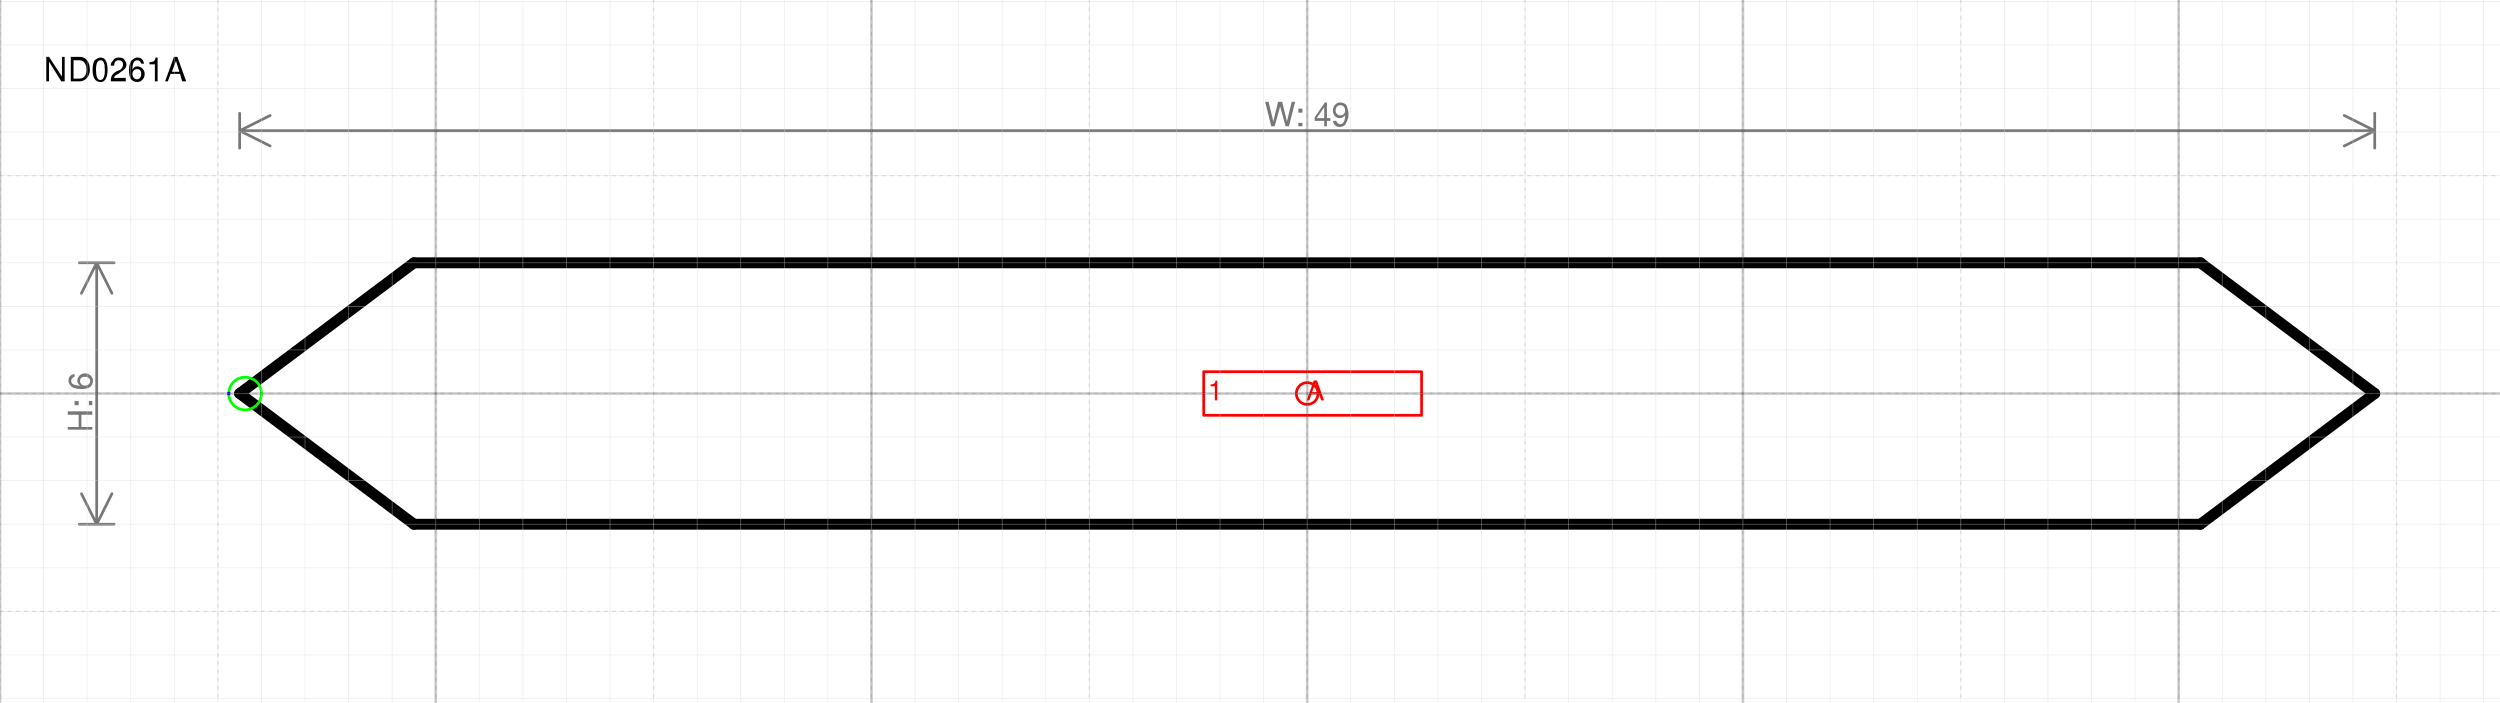
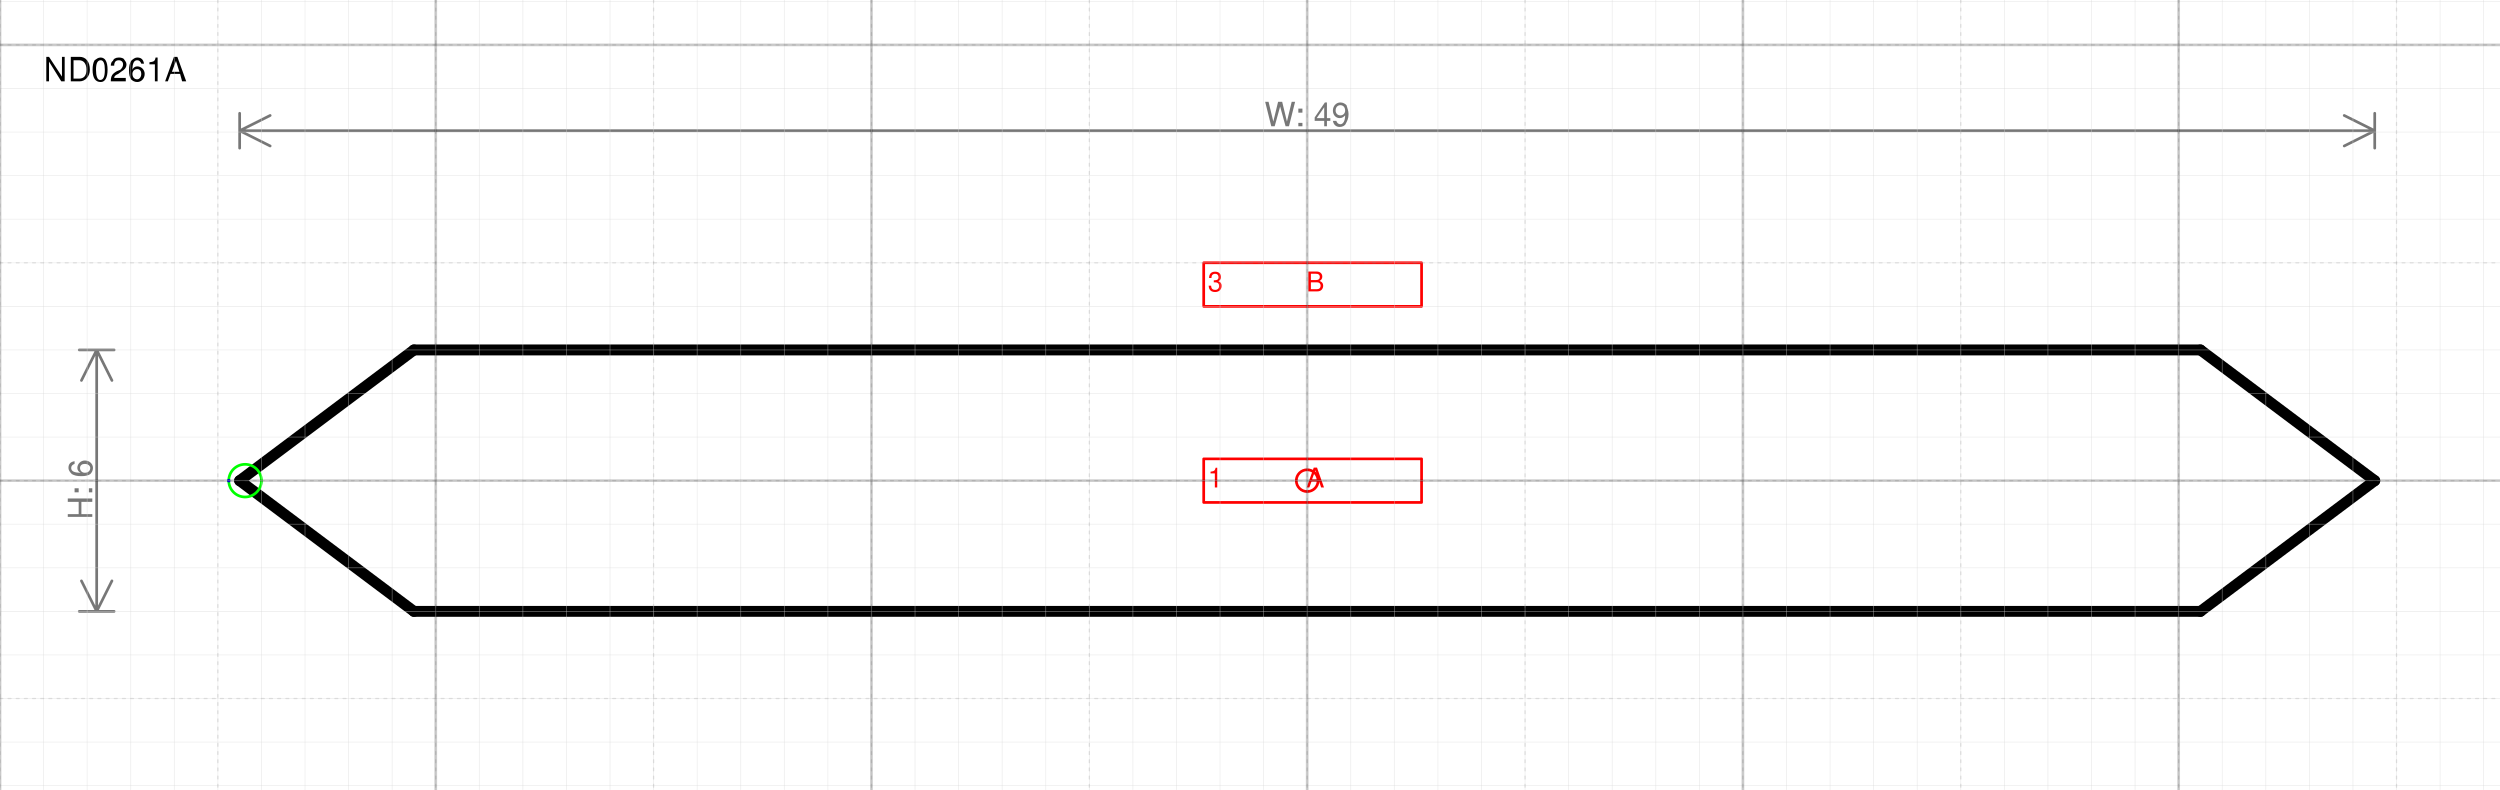
- <svg xmlns="http://www.w3.org/2000/svg" version="1.1" width="242.868mm" height="68.257mm" viewBox="-30 -9.031 57.375 16.125">
+ <svg xmlns="http://www.w3.org/2000/svg" version="1.1" width="242.868mm" height="76.723mm" viewBox="-30 -11.031 57.375 18.125">
  <defs vector-effect="non-scaling-stroke" />
  <g>
    <g id="cell-5-7lLyA8tORF4imTmLos-3" layer="Symbol">
      <path d="M20.5-3L24.5 0" fill="none" stroke="rgb(0, 0, 0)" stroke-miterlimit="10" pointer-events="none" stroke-width="0.25" stroke-linecap="round" stroke-linejoin="round" />
    </g>
    <g id="cell-5-7lLyA8tORF4imTmLos-2" layer="Symbol">
      <path d="M24.5 0L20.5 3" fill="none" stroke="rgb(0, 0, 0)" stroke-miterlimit="10" pointer-events="none" stroke-width="0.25" stroke-linecap="round" stroke-linejoin="round" />
    </g>
    <g id="cell-5-7lLyA8tORF4imTmLos-7" layer="Symbol">
      <path d="M-20.5 3L-24.5 0" fill="none" stroke="rgb(0, 0, 0)" stroke-miterlimit="10" pointer-events="none" stroke-width="0.25" stroke-linecap="round" stroke-linejoin="round" />
    </g>
    <g id="cell-5-7lLyA8tORF4imTmLos-6" layer="Symbol">
      <path d="M-24.5 0L-20.5-3" fill="none" stroke="rgb(0, 0, 0)" stroke-miterlimit="10" pointer-events="none" stroke-width="0.25" stroke-linecap="round" stroke-linejoin="round" />
    </g>
    <g id="cell-5-7lLyA8tORF4imTmLos-1" layer="Symbol">
      <path d="M-20.5 3L20.5 3" fill="none" stroke="rgb(0, 0, 0)" stroke-miterlimit="10" pointer-events="stroke" stroke-width="0.25" stroke-linecap="round" stroke-linejoin="round" />
    </g>
    <g id="cell-5-7lLyA8tORF4imTmLos-0" layer="Symbol">
      <path d="M-20.5-3L20.5-3" fill="none" stroke="rgb(0, 0, 0)" stroke-miterlimit="10" pointer-events="stroke" stroke-width="0.25" stroke-linecap="round" stroke-linejoin="round" />
    </g>
    <g id="cell-5-7lLyA8tORF4imTmLos-16" content="&lt;object label=&quot;%LabelLines%&amp;amp;nbsp; &amp;amp;nbsp; &amp;amp;nbsp; &amp;amp;nbsp; &amp;amp;nbsp; &amp;amp;nbsp;%LabelIndex%&quot; placeholders=&quot;1&quot; LabelLines=&quot;1&quot; LabelIndex=&quot;A&quot;/&gt;" data-label="%LabelLines%&amp;nbsp; &amp;nbsp; &amp;nbsp; &amp;nbsp; &amp;nbsp; &amp;nbsp;%LabelIndex%" data-placeholders="1" data-LabelLines="1" data-LabelIndex="A" layer="Label">
      <path fill="none" stroke="#ff0000" pointer-events="all" d="M-2.375-0.5L2.625-0.5 2.625 0.5-2.375 0.5z" vector-effect="non-scaling-stroke" stroke-linecap="round" stroke-linejoin="round" />
      <g>
-         <text x="360" y="51" fill="#FF0000" font-family="Helvetica" font-size="10px" transform="scale(0.0625 0.0625) translate(-396 -48) translate(-0.5 -0.5)" vector-effect="non-scaling-stroke" stroke-linecap="round" stroke-linejoin="round">1           A</text>
+         <text x="360" y="83" fill="#FF0000" font-family="Helvetica" font-size="10px" transform="scale(0.0625 0.0625) translate(-396 -80) translate(-0.5 -0.5)" vector-effect="non-scaling-stroke" stroke-linecap="round" stroke-linejoin="round">1           A</text>
+       </g>
+     </g>
+     <g id="cell-whGzDhUdLv3hqn8HVTOJ-0" content="&lt;object label=&quot;%LabelLines%&amp;amp;nbsp; &amp;amp;nbsp; &amp;amp;nbsp; &amp;amp;nbsp; &amp;amp;nbsp; &amp;amp;nbsp;%LabelIndex%&quot; placeholders=&quot;1&quot; LabelLines=&quot;3&quot; LabelIndex=&quot;B&quot;/&gt;" data-label="%LabelLines%&amp;nbsp; &amp;nbsp; &amp;nbsp; &amp;nbsp; &amp;nbsp; &amp;nbsp;%LabelIndex%" data-placeholders="1" data-LabelLines="3" data-LabelIndex="B" layer="Label">
+       <path fill="none" stroke="#ff0000" pointer-events="all" d="M-2.375-5L2.625-5 2.625-4-2.375-4z" vector-effect="non-scaling-stroke" stroke-linecap="round" stroke-linejoin="round" />
+       <g>
+         <text x="360" y="11" fill="#FF0000" font-family="Helvetica" font-size="10px" transform="scale(0.0625 0.0625) translate(-396 -80) translate(-0.5 -0.5)" vector-effect="non-scaling-stroke" stroke-linecap="round" stroke-linejoin="round">3           B</text>
      </g>
    </g>
    <g id="cell-5-7lLyA8tORF4imTmLos-12" content="&lt;object label=&quot;Connection&quot; PipingConnector=&quot;Y&quot; LabelConnector=&quot;N&quot; SignalConnector=&quot;N&quot; Direction=&quot;180&quot; AuxiliaryConnector=&quot;N&quot;/&gt;" data-label="Connection" data-PipingConnector="Y" data-LabelConnector="N" data-SignalConnector="N" data-Direction="180" data-AuxiliaryConnector="N" layer="Connection">
      <ellipse cx="-24.375" cy="0" rx="0.375" ry="0.375" fill="none" stroke="#00ff00" vector-effect="non-scaling-stroke" />
      <ellipse cx="-24.75" cy="4.5924253663221344e-17" rx="0.04" ry="0.04" fill="#0000ff" stroke="none" vector-effect="non-scaling-stroke" />
    </g>
    <g id="cell-5-7lLyA8tORF4imTmLos-8" content="&lt;object label=&quot;origo&quot;/&gt;" data-label="origo" layer="Origo">
      <ellipse cx="0" cy="0" rx="0.25" ry="0.25" fill="none" stroke="#ff0000" vector-effect="non-scaling-stroke" />
    </g>
  </g>
  <g layer="Dimension">
-     <text x="0" y="-6.131" font-size="0.2mm" font-family="Helvetica" text-anchor="middle" fill="#777777" stroke-linecap="round" stroke-linejoin="round">W: 49</text>
-     <path d="M-24.5,-6.031 24.5,-6.031 M-24.5,-6.031 -23.8,-6.381 M-24.5,-6.031 -23.8,-5.681 M24.5,-6.031 23.8,-6.381 M24.5,-6.031 23.8,-5.681 M-24.5,-5.631 -24.5,-6.431 M24.5,-5.631 24.5,-6.431" stroke="#777777" vector-effect="non-scaling-stroke" stroke-linecap="round" stroke-linejoin="round" />
+     <text x="0" y="-8.131" font-size="0.2mm" font-family="Helvetica" text-anchor="middle" fill="#777777" stroke-linecap="round" stroke-linejoin="round">W: 49</text>
+     <path d="M-24.5,-8.031 24.5,-8.031 M-24.5,-8.031 -23.8,-8.381 M-24.5,-8.031 -23.8,-7.681 M24.5,-8.031 23.8,-8.381 M24.5,-8.031 23.8,-7.681 M-24.5,-7.631 -24.5,-8.431 M24.5,-7.631 24.5,-8.431" stroke="#777777" vector-effect="non-scaling-stroke" stroke-linecap="round" stroke-linejoin="round" />
    <text x="-27.881" y="0.2" font-size="0.2mm" font-family="Helvetica" text-anchor="middle" fill="#777777" transform="rotate(-90 -27.88125 0.2)" stroke-linecap="round" stroke-linejoin="round">H: 6</text>
    <path d="M-27.781-3L-27.781 3M-27.781-3L-27.431-2.3M-27.781-3L-28.131-2.3M-27.781 3L-27.431 2.3M-27.781 3L-28.131 2.3M-28.181-3L-27.381-3M-28.181 3L-27.381 3" stroke="#777777" vector-effect="non-scaling-stroke" stroke-linecap="round" stroke-linejoin="round" />
  </g>
  <g layer="SymbolRegistrationNumber">
-     <text x="-29" y="-7.166" font-size="0.2mm" font-family="Helvetica" text-anchor="start" fill="#000000" stroke-linecap="round" stroke-linejoin="round">ND0261A</text>
+     <text x="-29" y="-9.163" font-size="0.2mm" font-family="Helvetica" text-anchor="start" fill="#000000" stroke-linecap="round" stroke-linejoin="round">ND0261A</text>
  </g>
  <g layer="Grid">
    <g layer="Grid_micro">
+       <path d="M-30,-11 27.375,-11" fill="none" stroke="rgb(216, 216, 216)" stroke-opacity="0.5" stroke-width="0.25" vector-effect="non-scaling-stroke" stroke-linecap="round" stroke-linejoin="round" />
+       <path d="M-30,-10 27.375,-10" fill="none" stroke="rgb(216, 216, 216)" stroke-opacity="0.5" stroke-width="0.25" vector-effect="non-scaling-stroke" stroke-linecap="round" stroke-linejoin="round" />
      <path d="M-30,-9 27.375,-9" fill="none" stroke="rgb(216, 216, 216)" stroke-opacity="0.5" stroke-width="0.25" vector-effect="non-scaling-stroke" stroke-linecap="round" stroke-linejoin="round" />
      <path d="M-30,-8 27.375,-8" fill="none" stroke="rgb(216, 216, 216)" stroke-opacity="0.5" stroke-width="0.25" vector-effect="non-scaling-stroke" stroke-linecap="round" stroke-linejoin="round" />
      <path d="M-30,-7 27.375,-7" fill="none" stroke="rgb(216, 216, 216)" stroke-opacity="0.5" stroke-width="0.25" vector-effect="non-scaling-stroke" stroke-linecap="round" stroke-linejoin="round" />
      <path d="M-30,-6 27.375,-6" fill="none" stroke="rgb(216, 216, 216)" stroke-opacity="0.5" stroke-width="0.25" vector-effect="non-scaling-stroke" stroke-linecap="round" stroke-linejoin="round" />
      <path d="M-30,-5 27.375,-5" fill="none" stroke="rgb(216, 216, 216)" stroke-opacity="0.5" stroke-width="0.25" vector-effect="non-scaling-stroke" stroke-linecap="round" stroke-linejoin="round" />
      <path d="M-30,-4 27.375,-4" fill="none" stroke="rgb(216, 216, 216)" stroke-opacity="0.5" stroke-width="0.25" vector-effect="non-scaling-stroke" stroke-linecap="round" stroke-linejoin="round" />
      <path d="M-30,-3 27.375,-3" fill="none" stroke="rgb(216, 216, 216)" stroke-opacity="0.5" stroke-width="0.25" vector-effect="non-scaling-stroke" stroke-linecap="round" stroke-linejoin="round" />
      <path d="M-30,-2 27.375,-2" fill="none" stroke="rgb(216, 216, 216)" stroke-opacity="0.5" stroke-width="0.25" vector-effect="non-scaling-stroke" stroke-linecap="round" stroke-linejoin="round" />
      <path d="M-30,-1 27.375,-1" fill="none" stroke="rgb(216, 216, 216)" stroke-opacity="0.5" stroke-width="0.25" vector-effect="non-scaling-stroke" stroke-linecap="round" stroke-linejoin="round" />
      <path d="M-30,0 27.375,0" fill="none" stroke="rgb(216, 216, 216)" stroke-opacity="0.5" stroke-width="0.25" vector-effect="non-scaling-stroke" stroke-linecap="round" stroke-linejoin="round" />
      <path d="M-30,1 27.375,1" fill="none" stroke="rgb(216, 216, 216)" stroke-opacity="0.5" stroke-width="0.25" vector-effect="non-scaling-stroke" stroke-linecap="round" stroke-linejoin="round" />
      <path d="M-30,2 27.375,2" fill="none" stroke="rgb(216, 216, 216)" stroke-opacity="0.5" stroke-width="0.25" vector-effect="non-scaling-stroke" stroke-linecap="round" stroke-linejoin="round" />
      <path d="M-30,3 27.375,3" fill="none" stroke="rgb(216, 216, 216)" stroke-opacity="0.5" stroke-width="0.25" vector-effect="non-scaling-stroke" stroke-linecap="round" stroke-linejoin="round" />
      <path d="M-30,4 27.375,4" fill="none" stroke="rgb(216, 216, 216)" stroke-opacity="0.5" stroke-width="0.25" vector-effect="non-scaling-stroke" stroke-linecap="round" stroke-linejoin="round" />
      <path d="M-30,5 27.375,5" fill="none" stroke="rgb(216, 216, 216)" stroke-opacity="0.5" stroke-width="0.25" vector-effect="non-scaling-stroke" stroke-linecap="round" stroke-linejoin="round" />
      <path d="M-30,6 27.375,6" fill="none" stroke="rgb(216, 216, 216)" stroke-opacity="0.5" stroke-width="0.25" vector-effect="non-scaling-stroke" stroke-linecap="round" stroke-linejoin="round" />
      <path d="M-30,7 27.375,7" fill="none" stroke="rgb(216, 216, 216)" stroke-opacity="0.5" stroke-width="0.25" vector-effect="non-scaling-stroke" stroke-linecap="round" stroke-linejoin="round" />
-       <path d="M-30,-9.031 -30,7.094" fill="none" stroke="rgb(216, 216, 216)" stroke-opacity="0.5" stroke-width="0.25" vector-effect="non-scaling-stroke" stroke-linecap="round" stroke-linejoin="round" />
-       <path d="M-29,-9.031 -29,7.094" fill="none" stroke="rgb(216, 216, 216)" stroke-opacity="0.5" stroke-width="0.25" vector-effect="non-scaling-stroke" stroke-linecap="round" stroke-linejoin="round" />
-       <path d="M-28,-9.031 -28,7.094" fill="none" stroke="rgb(216, 216, 216)" stroke-opacity="0.5" stroke-width="0.25" vector-effect="non-scaling-stroke" stroke-linecap="round" stroke-linejoin="round" />
-       <path d="M-27,-9.031 -27,7.094" fill="none" stroke="rgb(216, 216, 216)" stroke-opacity="0.5" stroke-width="0.25" vector-effect="non-scaling-stroke" stroke-linecap="round" stroke-linejoin="round" />
-       <path d="M-26,-9.031 -26,7.094" fill="none" stroke="rgb(216, 216, 216)" stroke-opacity="0.5" stroke-width="0.25" vector-effect="non-scaling-stroke" stroke-linecap="round" stroke-linejoin="round" />
-       <path d="M-25,-9.031 -25,7.094" fill="none" stroke="rgb(216, 216, 216)" stroke-opacity="0.5" stroke-width="0.25" vector-effect="non-scaling-stroke" stroke-linecap="round" stroke-linejoin="round" />
-       <path d="M-24,-9.031 -24,7.094" fill="none" stroke="rgb(216, 216, 216)" stroke-opacity="0.5" stroke-width="0.25" vector-effect="non-scaling-stroke" stroke-linecap="round" stroke-linejoin="round" />
-       <path d="M-23,-9.031 -23,7.094" fill="none" stroke="rgb(216, 216, 216)" stroke-opacity="0.5" stroke-width="0.25" vector-effect="non-scaling-stroke" stroke-linecap="round" stroke-linejoin="round" />
-       <path d="M-22,-9.031 -22,7.094" fill="none" stroke="rgb(216, 216, 216)" stroke-opacity="0.5" stroke-width="0.25" vector-effect="non-scaling-stroke" stroke-linecap="round" stroke-linejoin="round" />
-       <path d="M-21,-9.031 -21,7.094" fill="none" stroke="rgb(216, 216, 216)" stroke-opacity="0.5" stroke-width="0.25" vector-effect="non-scaling-stroke" stroke-linecap="round" stroke-linejoin="round" />
-       <path d="M-20,-9.031 -20,7.094" fill="none" stroke="rgb(216, 216, 216)" stroke-opacity="0.5" stroke-width="0.25" vector-effect="non-scaling-stroke" stroke-linecap="round" stroke-linejoin="round" />
-       <path d="M-19,-9.031 -19,7.094" fill="none" stroke="rgb(216, 216, 216)" stroke-opacity="0.5" stroke-width="0.25" vector-effect="non-scaling-stroke" stroke-linecap="round" stroke-linejoin="round" />
-       <path d="M-18,-9.031 -18,7.094" fill="none" stroke="rgb(216, 216, 216)" stroke-opacity="0.5" stroke-width="0.25" vector-effect="non-scaling-stroke" stroke-linecap="round" stroke-linejoin="round" />
-       <path d="M-17,-9.031 -17,7.094" fill="none" stroke="rgb(216, 216, 216)" stroke-opacity="0.5" stroke-width="0.25" vector-effect="non-scaling-stroke" stroke-linecap="round" stroke-linejoin="round" />
-       <path d="M-16,-9.031 -16,7.094" fill="none" stroke="rgb(216, 216, 216)" stroke-opacity="0.5" stroke-width="0.25" vector-effect="non-scaling-stroke" stroke-linecap="round" stroke-linejoin="round" />
-       <path d="M-15,-9.031 -15,7.094" fill="none" stroke="rgb(216, 216, 216)" stroke-opacity="0.5" stroke-width="0.25" vector-effect="non-scaling-stroke" stroke-linecap="round" stroke-linejoin="round" />
-       <path d="M-14,-9.031 -14,7.094" fill="none" stroke="rgb(216, 216, 216)" stroke-opacity="0.5" stroke-width="0.25" vector-effect="non-scaling-stroke" stroke-linecap="round" stroke-linejoin="round" />
-       <path d="M-13,-9.031 -13,7.094" fill="none" stroke="rgb(216, 216, 216)" stroke-opacity="0.5" stroke-width="0.25" vector-effect="non-scaling-stroke" stroke-linecap="round" stroke-linejoin="round" />
-       <path d="M-12,-9.031 -12,7.094" fill="none" stroke="rgb(216, 216, 216)" stroke-opacity="0.5" stroke-width="0.25" vector-effect="non-scaling-stroke" stroke-linecap="round" stroke-linejoin="round" />
-       <path d="M-11,-9.031 -11,7.094" fill="none" stroke="rgb(216, 216, 216)" stroke-opacity="0.5" stroke-width="0.25" vector-effect="non-scaling-stroke" stroke-linecap="round" stroke-linejoin="round" />
-       <path d="M-10,-9.031 -10,7.094" fill="none" stroke="rgb(216, 216, 216)" stroke-opacity="0.5" stroke-width="0.25" vector-effect="non-scaling-stroke" stroke-linecap="round" stroke-linejoin="round" />
-       <path d="M-9,-9.031 -9,7.094" fill="none" stroke="rgb(216, 216, 216)" stroke-opacity="0.5" stroke-width="0.25" vector-effect="non-scaling-stroke" stroke-linecap="round" stroke-linejoin="round" />
-       <path d="M-8,-9.031 -8,7.094" fill="none" stroke="rgb(216, 216, 216)" stroke-opacity="0.5" stroke-width="0.25" vector-effect="non-scaling-stroke" stroke-linecap="round" stroke-linejoin="round" />
-       <path d="M-7,-9.031 -7,7.094" fill="none" stroke="rgb(216, 216, 216)" stroke-opacity="0.5" stroke-width="0.25" vector-effect="non-scaling-stroke" stroke-linecap="round" stroke-linejoin="round" />
-       <path d="M-6,-9.031 -6,7.094" fill="none" stroke="rgb(216, 216, 216)" stroke-opacity="0.5" stroke-width="0.25" vector-effect="non-scaling-stroke" stroke-linecap="round" stroke-linejoin="round" />
-       <path d="M-5,-9.031 -5,7.094" fill="none" stroke="rgb(216, 216, 216)" stroke-opacity="0.5" stroke-width="0.25" vector-effect="non-scaling-stroke" stroke-linecap="round" stroke-linejoin="round" />
-       <path d="M-4,-9.031 -4,7.094" fill="none" stroke="rgb(216, 216, 216)" stroke-opacity="0.5" stroke-width="0.25" vector-effect="non-scaling-stroke" stroke-linecap="round" stroke-linejoin="round" />
-       <path d="M-3,-9.031 -3,7.094" fill="none" stroke="rgb(216, 216, 216)" stroke-opacity="0.5" stroke-width="0.25" vector-effect="non-scaling-stroke" stroke-linecap="round" stroke-linejoin="round" />
-       <path d="M-2,-9.031 -2,7.094" fill="none" stroke="rgb(216, 216, 216)" stroke-opacity="0.5" stroke-width="0.25" vector-effect="non-scaling-stroke" stroke-linecap="round" stroke-linejoin="round" />
-       <path d="M-1,-9.031 -1,7.094" fill="none" stroke="rgb(216, 216, 216)" stroke-opacity="0.5" stroke-width="0.25" vector-effect="non-scaling-stroke" stroke-linecap="round" stroke-linejoin="round" />
-       <path d="M0,-9.031 0,7.094" fill="none" stroke="rgb(216, 216, 216)" stroke-opacity="0.5" stroke-width="0.25" vector-effect="non-scaling-stroke" stroke-linecap="round" stroke-linejoin="round" />
-       <path d="M1,-9.031 1,7.094" fill="none" stroke="rgb(216, 216, 216)" stroke-opacity="0.5" stroke-width="0.25" vector-effect="non-scaling-stroke" stroke-linecap="round" stroke-linejoin="round" />
-       <path d="M2,-9.031 2,7.094" fill="none" stroke="rgb(216, 216, 216)" stroke-opacity="0.5" stroke-width="0.25" vector-effect="non-scaling-stroke" stroke-linecap="round" stroke-linejoin="round" />
-       <path d="M3,-9.031 3,7.094" fill="none" stroke="rgb(216, 216, 216)" stroke-opacity="0.5" stroke-width="0.25" vector-effect="non-scaling-stroke" stroke-linecap="round" stroke-linejoin="round" />
-       <path d="M4,-9.031 4,7.094" fill="none" stroke="rgb(216, 216, 216)" stroke-opacity="0.5" stroke-width="0.25" vector-effect="non-scaling-stroke" stroke-linecap="round" stroke-linejoin="round" />
-       <path d="M5,-9.031 5,7.094" fill="none" stroke="rgb(216, 216, 216)" stroke-opacity="0.5" stroke-width="0.25" vector-effect="non-scaling-stroke" stroke-linecap="round" stroke-linejoin="round" />
-       <path d="M6,-9.031 6,7.094" fill="none" stroke="rgb(216, 216, 216)" stroke-opacity="0.5" stroke-width="0.25" vector-effect="non-scaling-stroke" stroke-linecap="round" stroke-linejoin="round" />
-       <path d="M7,-9.031 7,7.094" fill="none" stroke="rgb(216, 216, 216)" stroke-opacity="0.5" stroke-width="0.25" vector-effect="non-scaling-stroke" stroke-linecap="round" stroke-linejoin="round" />
-       <path d="M8,-9.031 8,7.094" fill="none" stroke="rgb(216, 216, 216)" stroke-opacity="0.5" stroke-width="0.25" vector-effect="non-scaling-stroke" stroke-linecap="round" stroke-linejoin="round" />
-       <path d="M9,-9.031 9,7.094" fill="none" stroke="rgb(216, 216, 216)" stroke-opacity="0.5" stroke-width="0.25" vector-effect="non-scaling-stroke" stroke-linecap="round" stroke-linejoin="round" />
-       <path d="M10,-9.031 10,7.094" fill="none" stroke="rgb(216, 216, 216)" stroke-opacity="0.5" stroke-width="0.25" vector-effect="non-scaling-stroke" stroke-linecap="round" stroke-linejoin="round" />
-       <path d="M11,-9.031 11,7.094" fill="none" stroke="rgb(216, 216, 216)" stroke-opacity="0.5" stroke-width="0.25" vector-effect="non-scaling-stroke" stroke-linecap="round" stroke-linejoin="round" />
-       <path d="M12,-9.031 12,7.094" fill="none" stroke="rgb(216, 216, 216)" stroke-opacity="0.5" stroke-width="0.25" vector-effect="non-scaling-stroke" stroke-linecap="round" stroke-linejoin="round" />
-       <path d="M13,-9.031 13,7.094" fill="none" stroke="rgb(216, 216, 216)" stroke-opacity="0.5" stroke-width="0.25" vector-effect="non-scaling-stroke" stroke-linecap="round" stroke-linejoin="round" />
-       <path d="M14,-9.031 14,7.094" fill="none" stroke="rgb(216, 216, 216)" stroke-opacity="0.5" stroke-width="0.25" vector-effect="non-scaling-stroke" stroke-linecap="round" stroke-linejoin="round" />
-       <path d="M15,-9.031 15,7.094" fill="none" stroke="rgb(216, 216, 216)" stroke-opacity="0.5" stroke-width="0.25" vector-effect="non-scaling-stroke" stroke-linecap="round" stroke-linejoin="round" />
-       <path d="M16,-9.031 16,7.094" fill="none" stroke="rgb(216, 216, 216)" stroke-opacity="0.5" stroke-width="0.25" vector-effect="non-scaling-stroke" stroke-linecap="round" stroke-linejoin="round" />
-       <path d="M17,-9.031 17,7.094" fill="none" stroke="rgb(216, 216, 216)" stroke-opacity="0.5" stroke-width="0.25" vector-effect="non-scaling-stroke" stroke-linecap="round" stroke-linejoin="round" />
-       <path d="M18,-9.031 18,7.094" fill="none" stroke="rgb(216, 216, 216)" stroke-opacity="0.5" stroke-width="0.25" vector-effect="non-scaling-stroke" stroke-linecap="round" stroke-linejoin="round" />
-       <path d="M19,-9.031 19,7.094" fill="none" stroke="rgb(216, 216, 216)" stroke-opacity="0.5" stroke-width="0.25" vector-effect="non-scaling-stroke" stroke-linecap="round" stroke-linejoin="round" />
-       <path d="M20,-9.031 20,7.094" fill="none" stroke="rgb(216, 216, 216)" stroke-opacity="0.5" stroke-width="0.25" vector-effect="non-scaling-stroke" stroke-linecap="round" stroke-linejoin="round" />
-       <path d="M21,-9.031 21,7.094" fill="none" stroke="rgb(216, 216, 216)" stroke-opacity="0.5" stroke-width="0.25" vector-effect="non-scaling-stroke" stroke-linecap="round" stroke-linejoin="round" />
-       <path d="M22,-9.031 22,7.094" fill="none" stroke="rgb(216, 216, 216)" stroke-opacity="0.5" stroke-width="0.25" vector-effect="non-scaling-stroke" stroke-linecap="round" stroke-linejoin="round" />
-       <path d="M23,-9.031 23,7.094" fill="none" stroke="rgb(216, 216, 216)" stroke-opacity="0.5" stroke-width="0.25" vector-effect="non-scaling-stroke" stroke-linecap="round" stroke-linejoin="round" />
-       <path d="M24,-9.031 24,7.094" fill="none" stroke="rgb(216, 216, 216)" stroke-opacity="0.5" stroke-width="0.25" vector-effect="non-scaling-stroke" stroke-linecap="round" stroke-linejoin="round" />
-       <path d="M25,-9.031 25,7.094" fill="none" stroke="rgb(216, 216, 216)" stroke-opacity="0.5" stroke-width="0.25" vector-effect="non-scaling-stroke" stroke-linecap="round" stroke-linejoin="round" />
-       <path d="M26,-9.031 26,7.094" fill="none" stroke="rgb(216, 216, 216)" stroke-opacity="0.5" stroke-width="0.25" vector-effect="non-scaling-stroke" stroke-linecap="round" stroke-linejoin="round" />
-       <path d="M27,-9.031 27,7.094" fill="none" stroke="rgb(216, 216, 216)" stroke-opacity="0.5" stroke-width="0.25" vector-effect="non-scaling-stroke" stroke-linecap="round" stroke-linejoin="round" />
+       <path d="M-30,-11.031 -30,7.094" fill="none" stroke="rgb(216, 216, 216)" stroke-opacity="0.5" stroke-width="0.25" vector-effect="non-scaling-stroke" stroke-linecap="round" stroke-linejoin="round" />
+       <path d="M-29,-11.031 -29,7.094" fill="none" stroke="rgb(216, 216, 216)" stroke-opacity="0.5" stroke-width="0.25" vector-effect="non-scaling-stroke" stroke-linecap="round" stroke-linejoin="round" />
+       <path d="M-28,-11.031 -28,7.094" fill="none" stroke="rgb(216, 216, 216)" stroke-opacity="0.5" stroke-width="0.25" vector-effect="non-scaling-stroke" stroke-linecap="round" stroke-linejoin="round" />
+       <path d="M-27,-11.031 -27,7.094" fill="none" stroke="rgb(216, 216, 216)" stroke-opacity="0.5" stroke-width="0.25" vector-effect="non-scaling-stroke" stroke-linecap="round" stroke-linejoin="round" />
+       <path d="M-26,-11.031 -26,7.094" fill="none" stroke="rgb(216, 216, 216)" stroke-opacity="0.5" stroke-width="0.25" vector-effect="non-scaling-stroke" stroke-linecap="round" stroke-linejoin="round" />
+       <path d="M-25,-11.031 -25,7.094" fill="none" stroke="rgb(216, 216, 216)" stroke-opacity="0.5" stroke-width="0.25" vector-effect="non-scaling-stroke" stroke-linecap="round" stroke-linejoin="round" />
+       <path d="M-24,-11.031 -24,7.094" fill="none" stroke="rgb(216, 216, 216)" stroke-opacity="0.5" stroke-width="0.25" vector-effect="non-scaling-stroke" stroke-linecap="round" stroke-linejoin="round" />
+       <path d="M-23,-11.031 -23,7.094" fill="none" stroke="rgb(216, 216, 216)" stroke-opacity="0.5" stroke-width="0.25" vector-effect="non-scaling-stroke" stroke-linecap="round" stroke-linejoin="round" />
+       <path d="M-22,-11.031 -22,7.094" fill="none" stroke="rgb(216, 216, 216)" stroke-opacity="0.5" stroke-width="0.25" vector-effect="non-scaling-stroke" stroke-linecap="round" stroke-linejoin="round" />
+       <path d="M-21,-11.031 -21,7.094" fill="none" stroke="rgb(216, 216, 216)" stroke-opacity="0.5" stroke-width="0.25" vector-effect="non-scaling-stroke" stroke-linecap="round" stroke-linejoin="round" />
+       <path d="M-20,-11.031 -20,7.094" fill="none" stroke="rgb(216, 216, 216)" stroke-opacity="0.5" stroke-width="0.25" vector-effect="non-scaling-stroke" stroke-linecap="round" stroke-linejoin="round" />
+       <path d="M-19,-11.031 -19,7.094" fill="none" stroke="rgb(216, 216, 216)" stroke-opacity="0.5" stroke-width="0.25" vector-effect="non-scaling-stroke" stroke-linecap="round" stroke-linejoin="round" />
+       <path d="M-18,-11.031 -18,7.094" fill="none" stroke="rgb(216, 216, 216)" stroke-opacity="0.5" stroke-width="0.25" vector-effect="non-scaling-stroke" stroke-linecap="round" stroke-linejoin="round" />
+       <path d="M-17,-11.031 -17,7.094" fill="none" stroke="rgb(216, 216, 216)" stroke-opacity="0.5" stroke-width="0.25" vector-effect="non-scaling-stroke" stroke-linecap="round" stroke-linejoin="round" />
+       <path d="M-16,-11.031 -16,7.094" fill="none" stroke="rgb(216, 216, 216)" stroke-opacity="0.5" stroke-width="0.25" vector-effect="non-scaling-stroke" stroke-linecap="round" stroke-linejoin="round" />
+       <path d="M-15,-11.031 -15,7.094" fill="none" stroke="rgb(216, 216, 216)" stroke-opacity="0.5" stroke-width="0.25" vector-effect="non-scaling-stroke" stroke-linecap="round" stroke-linejoin="round" />
+       <path d="M-14,-11.031 -14,7.094" fill="none" stroke="rgb(216, 216, 216)" stroke-opacity="0.5" stroke-width="0.25" vector-effect="non-scaling-stroke" stroke-linecap="round" stroke-linejoin="round" />
+       <path d="M-13,-11.031 -13,7.094" fill="none" stroke="rgb(216, 216, 216)" stroke-opacity="0.5" stroke-width="0.25" vector-effect="non-scaling-stroke" stroke-linecap="round" stroke-linejoin="round" />
+       <path d="M-12,-11.031 -12,7.094" fill="none" stroke="rgb(216, 216, 216)" stroke-opacity="0.5" stroke-width="0.25" vector-effect="non-scaling-stroke" stroke-linecap="round" stroke-linejoin="round" />
+       <path d="M-11,-11.031 -11,7.094" fill="none" stroke="rgb(216, 216, 216)" stroke-opacity="0.5" stroke-width="0.25" vector-effect="non-scaling-stroke" stroke-linecap="round" stroke-linejoin="round" />
+       <path d="M-10,-11.031 -10,7.094" fill="none" stroke="rgb(216, 216, 216)" stroke-opacity="0.5" stroke-width="0.25" vector-effect="non-scaling-stroke" stroke-linecap="round" stroke-linejoin="round" />
+       <path d="M-9,-11.031 -9,7.094" fill="none" stroke="rgb(216, 216, 216)" stroke-opacity="0.5" stroke-width="0.25" vector-effect="non-scaling-stroke" stroke-linecap="round" stroke-linejoin="round" />
+       <path d="M-8,-11.031 -8,7.094" fill="none" stroke="rgb(216, 216, 216)" stroke-opacity="0.5" stroke-width="0.25" vector-effect="non-scaling-stroke" stroke-linecap="round" stroke-linejoin="round" />
+       <path d="M-7,-11.031 -7,7.094" fill="none" stroke="rgb(216, 216, 216)" stroke-opacity="0.5" stroke-width="0.25" vector-effect="non-scaling-stroke" stroke-linecap="round" stroke-linejoin="round" />
+       <path d="M-6,-11.031 -6,7.094" fill="none" stroke="rgb(216, 216, 216)" stroke-opacity="0.5" stroke-width="0.25" vector-effect="non-scaling-stroke" stroke-linecap="round" stroke-linejoin="round" />
+       <path d="M-5,-11.031 -5,7.094" fill="none" stroke="rgb(216, 216, 216)" stroke-opacity="0.5" stroke-width="0.25" vector-effect="non-scaling-stroke" stroke-linecap="round" stroke-linejoin="round" />
+       <path d="M-4,-11.031 -4,7.094" fill="none" stroke="rgb(216, 216, 216)" stroke-opacity="0.5" stroke-width="0.25" vector-effect="non-scaling-stroke" stroke-linecap="round" stroke-linejoin="round" />
+       <path d="M-3,-11.031 -3,7.094" fill="none" stroke="rgb(216, 216, 216)" stroke-opacity="0.5" stroke-width="0.25" vector-effect="non-scaling-stroke" stroke-linecap="round" stroke-linejoin="round" />
+       <path d="M-2,-11.031 -2,7.094" fill="none" stroke="rgb(216, 216, 216)" stroke-opacity="0.5" stroke-width="0.25" vector-effect="non-scaling-stroke" stroke-linecap="round" stroke-linejoin="round" />
+       <path d="M-1,-11.031 -1,7.094" fill="none" stroke="rgb(216, 216, 216)" stroke-opacity="0.5" stroke-width="0.25" vector-effect="non-scaling-stroke" stroke-linecap="round" stroke-linejoin="round" />
+       <path d="M0,-11.031 0,7.094" fill="none" stroke="rgb(216, 216, 216)" stroke-opacity="0.5" stroke-width="0.25" vector-effect="non-scaling-stroke" stroke-linecap="round" stroke-linejoin="round" />
+       <path d="M1,-11.031 1,7.094" fill="none" stroke="rgb(216, 216, 216)" stroke-opacity="0.5" stroke-width="0.25" vector-effect="non-scaling-stroke" stroke-linecap="round" stroke-linejoin="round" />
+       <path d="M2,-11.031 2,7.094" fill="none" stroke="rgb(216, 216, 216)" stroke-opacity="0.5" stroke-width="0.25" vector-effect="non-scaling-stroke" stroke-linecap="round" stroke-linejoin="round" />
+       <path d="M3,-11.031 3,7.094" fill="none" stroke="rgb(216, 216, 216)" stroke-opacity="0.5" stroke-width="0.25" vector-effect="non-scaling-stroke" stroke-linecap="round" stroke-linejoin="round" />
+       <path d="M4,-11.031 4,7.094" fill="none" stroke="rgb(216, 216, 216)" stroke-opacity="0.5" stroke-width="0.25" vector-effect="non-scaling-stroke" stroke-linecap="round" stroke-linejoin="round" />
+       <path d="M5,-11.031 5,7.094" fill="none" stroke="rgb(216, 216, 216)" stroke-opacity="0.5" stroke-width="0.25" vector-effect="non-scaling-stroke" stroke-linecap="round" stroke-linejoin="round" />
+       <path d="M6,-11.031 6,7.094" fill="none" stroke="rgb(216, 216, 216)" stroke-opacity="0.5" stroke-width="0.25" vector-effect="non-scaling-stroke" stroke-linecap="round" stroke-linejoin="round" />
+       <path d="M7,-11.031 7,7.094" fill="none" stroke="rgb(216, 216, 216)" stroke-opacity="0.5" stroke-width="0.25" vector-effect="non-scaling-stroke" stroke-linecap="round" stroke-linejoin="round" />
+       <path d="M8,-11.031 8,7.094" fill="none" stroke="rgb(216, 216, 216)" stroke-opacity="0.5" stroke-width="0.25" vector-effect="non-scaling-stroke" stroke-linecap="round" stroke-linejoin="round" />
+       <path d="M9,-11.031 9,7.094" fill="none" stroke="rgb(216, 216, 216)" stroke-opacity="0.5" stroke-width="0.25" vector-effect="non-scaling-stroke" stroke-linecap="round" stroke-linejoin="round" />
+       <path d="M10,-11.031 10,7.094" fill="none" stroke="rgb(216, 216, 216)" stroke-opacity="0.5" stroke-width="0.25" vector-effect="non-scaling-stroke" stroke-linecap="round" stroke-linejoin="round" />
+       <path d="M11,-11.031 11,7.094" fill="none" stroke="rgb(216, 216, 216)" stroke-opacity="0.5" stroke-width="0.25" vector-effect="non-scaling-stroke" stroke-linecap="round" stroke-linejoin="round" />
+       <path d="M12,-11.031 12,7.094" fill="none" stroke="rgb(216, 216, 216)" stroke-opacity="0.5" stroke-width="0.25" vector-effect="non-scaling-stroke" stroke-linecap="round" stroke-linejoin="round" />
+       <path d="M13,-11.031 13,7.094" fill="none" stroke="rgb(216, 216, 216)" stroke-opacity="0.5" stroke-width="0.25" vector-effect="non-scaling-stroke" stroke-linecap="round" stroke-linejoin="round" />
+       <path d="M14,-11.031 14,7.094" fill="none" stroke="rgb(216, 216, 216)" stroke-opacity="0.5" stroke-width="0.25" vector-effect="non-scaling-stroke" stroke-linecap="round" stroke-linejoin="round" />
+       <path d="M15,-11.031 15,7.094" fill="none" stroke="rgb(216, 216, 216)" stroke-opacity="0.5" stroke-width="0.25" vector-effect="non-scaling-stroke" stroke-linecap="round" stroke-linejoin="round" />
+       <path d="M16,-11.031 16,7.094" fill="none" stroke="rgb(216, 216, 216)" stroke-opacity="0.5" stroke-width="0.25" vector-effect="non-scaling-stroke" stroke-linecap="round" stroke-linejoin="round" />
+       <path d="M17,-11.031 17,7.094" fill="none" stroke="rgb(216, 216, 216)" stroke-opacity="0.5" stroke-width="0.25" vector-effect="non-scaling-stroke" stroke-linecap="round" stroke-linejoin="round" />
+       <path d="M18,-11.031 18,7.094" fill="none" stroke="rgb(216, 216, 216)" stroke-opacity="0.5" stroke-width="0.25" vector-effect="non-scaling-stroke" stroke-linecap="round" stroke-linejoin="round" />
+       <path d="M19,-11.031 19,7.094" fill="none" stroke="rgb(216, 216, 216)" stroke-opacity="0.5" stroke-width="0.25" vector-effect="non-scaling-stroke" stroke-linecap="round" stroke-linejoin="round" />
+       <path d="M20,-11.031 20,7.094" fill="none" stroke="rgb(216, 216, 216)" stroke-opacity="0.5" stroke-width="0.25" vector-effect="non-scaling-stroke" stroke-linecap="round" stroke-linejoin="round" />
+       <path d="M21,-11.031 21,7.094" fill="none" stroke="rgb(216, 216, 216)" stroke-opacity="0.5" stroke-width="0.25" vector-effect="non-scaling-stroke" stroke-linecap="round" stroke-linejoin="round" />
+       <path d="M22,-11.031 22,7.094" fill="none" stroke="rgb(216, 216, 216)" stroke-opacity="0.5" stroke-width="0.25" vector-effect="non-scaling-stroke" stroke-linecap="round" stroke-linejoin="round" />
+       <path d="M23,-11.031 23,7.094" fill="none" stroke="rgb(216, 216, 216)" stroke-opacity="0.5" stroke-width="0.25" vector-effect="non-scaling-stroke" stroke-linecap="round" stroke-linejoin="round" />
+       <path d="M24,-11.031 24,7.094" fill="none" stroke="rgb(216, 216, 216)" stroke-opacity="0.5" stroke-width="0.25" vector-effect="non-scaling-stroke" stroke-linecap="round" stroke-linejoin="round" />
+       <path d="M25,-11.031 25,7.094" fill="none" stroke="rgb(216, 216, 216)" stroke-opacity="0.5" stroke-width="0.25" vector-effect="non-scaling-stroke" stroke-linecap="round" stroke-linejoin="round" />
+       <path d="M26,-11.031 26,7.094" fill="none" stroke="rgb(216, 216, 216)" stroke-opacity="0.5" stroke-width="0.25" vector-effect="non-scaling-stroke" stroke-linecap="round" stroke-linejoin="round" />
+       <path d="M27,-11.031 27,7.094" fill="none" stroke="rgb(216, 216, 216)" stroke-opacity="0.5" stroke-width="0.25" vector-effect="non-scaling-stroke" stroke-linecap="round" stroke-linejoin="round" />
    </g>
    <g layer="Grid_minor">
+       <path d="M-30,-10 27.375,-10" fill="none" stroke="#7f7f7f" stroke-opacity="0.2" stroke-width="0.5" stroke-dasharray="1.0, 2.0" vector-effect="non-scaling-stroke" stroke-linecap="round" stroke-linejoin="round" />
      <path d="M-30,-5 27.375,-5" fill="none" stroke="#7f7f7f" stroke-opacity="0.2" stroke-width="0.5" stroke-dasharray="1.0, 2.0" vector-effect="non-scaling-stroke" stroke-linecap="round" stroke-linejoin="round" />
      <path d="M-30,0 27.375,0" fill="none" stroke="#7f7f7f" stroke-opacity="0.2" stroke-width="0.5" stroke-dasharray="1.0, 2.0" vector-effect="non-scaling-stroke" stroke-linecap="round" stroke-linejoin="round" />
      <path d="M-30,5 27.375,5" fill="none" stroke="#7f7f7f" stroke-opacity="0.2" stroke-width="0.5" stroke-dasharray="1.0, 2.0" vector-effect="non-scaling-stroke" stroke-linecap="round" stroke-linejoin="round" />
-       <path d="M-30,-9.031 -30,7.094" fill="none" stroke="#7f7f7f" stroke-opacity="0.2" stroke-width="0.5" stroke-dasharray="1.0, 2.0" vector-effect="non-scaling-stroke" stroke-linecap="round" stroke-linejoin="round" />
-       <path d="M-25,-9.031 -25,7.094" fill="none" stroke="#7f7f7f" stroke-opacity="0.2" stroke-width="0.5" stroke-dasharray="1.0, 2.0" vector-effect="non-scaling-stroke" stroke-linecap="round" stroke-linejoin="round" />
-       <path d="M-20,-9.031 -20,7.094" fill="none" stroke="#7f7f7f" stroke-opacity="0.2" stroke-width="0.5" stroke-dasharray="1.0, 2.0" vector-effect="non-scaling-stroke" stroke-linecap="round" stroke-linejoin="round" />
-       <path d="M-15,-9.031 -15,7.094" fill="none" stroke="#7f7f7f" stroke-opacity="0.2" stroke-width="0.5" stroke-dasharray="1.0, 2.0" vector-effect="non-scaling-stroke" stroke-linecap="round" stroke-linejoin="round" />
-       <path d="M-10,-9.031 -10,7.094" fill="none" stroke="#7f7f7f" stroke-opacity="0.2" stroke-width="0.5" stroke-dasharray="1.0, 2.0" vector-effect="non-scaling-stroke" stroke-linecap="round" stroke-linejoin="round" />
-       <path d="M-5,-9.031 -5,7.094" fill="none" stroke="#7f7f7f" stroke-opacity="0.2" stroke-width="0.5" stroke-dasharray="1.0, 2.0" vector-effect="non-scaling-stroke" stroke-linecap="round" stroke-linejoin="round" />
-       <path d="M0,-9.031 0,7.094" fill="none" stroke="#7f7f7f" stroke-opacity="0.2" stroke-width="0.5" stroke-dasharray="1.0, 2.0" vector-effect="non-scaling-stroke" stroke-linecap="round" stroke-linejoin="round" />
-       <path d="M5,-9.031 5,7.094" fill="none" stroke="#7f7f7f" stroke-opacity="0.2" stroke-width="0.5" stroke-dasharray="1.0, 2.0" vector-effect="non-scaling-stroke" stroke-linecap="round" stroke-linejoin="round" />
-       <path d="M10,-9.031 10,7.094" fill="none" stroke="#7f7f7f" stroke-opacity="0.2" stroke-width="0.5" stroke-dasharray="1.0, 2.0" vector-effect="non-scaling-stroke" stroke-linecap="round" stroke-linejoin="round" />
-       <path d="M15,-9.031 15,7.094" fill="none" stroke="#7f7f7f" stroke-opacity="0.2" stroke-width="0.5" stroke-dasharray="1.0, 2.0" vector-effect="non-scaling-stroke" stroke-linecap="round" stroke-linejoin="round" />
-       <path d="M20,-9.031 20,7.094" fill="none" stroke="#7f7f7f" stroke-opacity="0.2" stroke-width="0.5" stroke-dasharray="1.0, 2.0" vector-effect="non-scaling-stroke" stroke-linecap="round" stroke-linejoin="round" />
-       <path d="M25,-9.031 25,7.094" fill="none" stroke="#7f7f7f" stroke-opacity="0.2" stroke-width="0.5" stroke-dasharray="1.0, 2.0" vector-effect="non-scaling-stroke" stroke-linecap="round" stroke-linejoin="round" />
+       <path d="M-30,-11.031 -30,7.094" fill="none" stroke="#7f7f7f" stroke-opacity="0.2" stroke-width="0.5" stroke-dasharray="1.0, 2.0" vector-effect="non-scaling-stroke" stroke-linecap="round" stroke-linejoin="round" />
+       <path d="M-25,-11.031 -25,7.094" fill="none" stroke="#7f7f7f" stroke-opacity="0.2" stroke-width="0.5" stroke-dasharray="1.0, 2.0" vector-effect="non-scaling-stroke" stroke-linecap="round" stroke-linejoin="round" />
+       <path d="M-20,-11.031 -20,7.094" fill="none" stroke="#7f7f7f" stroke-opacity="0.2" stroke-width="0.5" stroke-dasharray="1.0, 2.0" vector-effect="non-scaling-stroke" stroke-linecap="round" stroke-linejoin="round" />
+       <path d="M-15,-11.031 -15,7.094" fill="none" stroke="#7f7f7f" stroke-opacity="0.2" stroke-width="0.5" stroke-dasharray="1.0, 2.0" vector-effect="non-scaling-stroke" stroke-linecap="round" stroke-linejoin="round" />
+       <path d="M-10,-11.031 -10,7.094" fill="none" stroke="#7f7f7f" stroke-opacity="0.2" stroke-width="0.5" stroke-dasharray="1.0, 2.0" vector-effect="non-scaling-stroke" stroke-linecap="round" stroke-linejoin="round" />
+       <path d="M-5,-11.031 -5,7.094" fill="none" stroke="#7f7f7f" stroke-opacity="0.2" stroke-width="0.5" stroke-dasharray="1.0, 2.0" vector-effect="non-scaling-stroke" stroke-linecap="round" stroke-linejoin="round" />
+       <path d="M0,-11.031 0,7.094" fill="none" stroke="#7f7f7f" stroke-opacity="0.2" stroke-width="0.5" stroke-dasharray="1.0, 2.0" vector-effect="non-scaling-stroke" stroke-linecap="round" stroke-linejoin="round" />
+       <path d="M5,-11.031 5,7.094" fill="none" stroke="#7f7f7f" stroke-opacity="0.2" stroke-width="0.5" stroke-dasharray="1.0, 2.0" vector-effect="non-scaling-stroke" stroke-linecap="round" stroke-linejoin="round" />
+       <path d="M10,-11.031 10,7.094" fill="none" stroke="#7f7f7f" stroke-opacity="0.2" stroke-width="0.5" stroke-dasharray="1.0, 2.0" vector-effect="non-scaling-stroke" stroke-linecap="round" stroke-linejoin="round" />
+       <path d="M15,-11.031 15,7.094" fill="none" stroke="#7f7f7f" stroke-opacity="0.2" stroke-width="0.5" stroke-dasharray="1.0, 2.0" vector-effect="non-scaling-stroke" stroke-linecap="round" stroke-linejoin="round" />
+       <path d="M20,-11.031 20,7.094" fill="none" stroke="#7f7f7f" stroke-opacity="0.2" stroke-width="0.5" stroke-dasharray="1.0, 2.0" vector-effect="non-scaling-stroke" stroke-linecap="round" stroke-linejoin="round" />
+       <path d="M25,-11.031 25,7.094" fill="none" stroke="#7f7f7f" stroke-opacity="0.2" stroke-width="0.5" stroke-dasharray="1.0, 2.0" vector-effect="non-scaling-stroke" stroke-linecap="round" stroke-linejoin="round" />
    </g>
    <g layer="Grid_major">
+       <path d="M-30,-10 27.375,-10" fill="none" stroke="#0f0f0f" stroke-opacity="0.2" stroke-width="1" vector-effect="non-scaling-stroke" stroke-linecap="round" stroke-linejoin="round" />
      <path d="M-30,0 27.375,0" fill="none" stroke="#0f0f0f" stroke-opacity="0.2" stroke-width="1" vector-effect="non-scaling-stroke" stroke-linecap="round" stroke-linejoin="round" />
-       <path d="M-30,-9.031 -30,7.094" fill="none" stroke="#0f0f0f" stroke-opacity="0.2" stroke-width="1" vector-effect="non-scaling-stroke" stroke-linecap="round" stroke-linejoin="round" />
-       <path d="M-20,-9.031 -20,7.094" fill="none" stroke="#0f0f0f" stroke-opacity="0.2" stroke-width="1" vector-effect="non-scaling-stroke" stroke-linecap="round" stroke-linejoin="round" />
-       <path d="M-10,-9.031 -10,7.094" fill="none" stroke="#0f0f0f" stroke-opacity="0.2" stroke-width="1" vector-effect="non-scaling-stroke" stroke-linecap="round" stroke-linejoin="round" />
-       <path d="M0,-9.031 0,7.094" fill="none" stroke="#0f0f0f" stroke-opacity="0.2" stroke-width="1" vector-effect="non-scaling-stroke" stroke-linecap="round" stroke-linejoin="round" />
-       <path d="M10,-9.031 10,7.094" fill="none" stroke="#0f0f0f" stroke-opacity="0.2" stroke-width="1" vector-effect="non-scaling-stroke" stroke-linecap="round" stroke-linejoin="round" />
-       <path d="M20,-9.031 20,7.094" fill="none" stroke="#0f0f0f" stroke-opacity="0.2" stroke-width="1" vector-effect="non-scaling-stroke" stroke-linecap="round" stroke-linejoin="round" />
+       <path d="M-30,-11.031 -30,7.094" fill="none" stroke="#0f0f0f" stroke-opacity="0.2" stroke-width="1" vector-effect="non-scaling-stroke" stroke-linecap="round" stroke-linejoin="round" />
+       <path d="M-20,-11.031 -20,7.094" fill="none" stroke="#0f0f0f" stroke-opacity="0.2" stroke-width="1" vector-effect="non-scaling-stroke" stroke-linecap="round" stroke-linejoin="round" />
+       <path d="M-10,-11.031 -10,7.094" fill="none" stroke="#0f0f0f" stroke-opacity="0.2" stroke-width="1" vector-effect="non-scaling-stroke" stroke-linecap="round" stroke-linejoin="round" />
+       <path d="M0,-11.031 0,7.094" fill="none" stroke="#0f0f0f" stroke-opacity="0.2" stroke-width="1" vector-effect="non-scaling-stroke" stroke-linecap="round" stroke-linejoin="round" />
+       <path d="M10,-11.031 10,7.094" fill="none" stroke="#0f0f0f" stroke-opacity="0.2" stroke-width="1" vector-effect="non-scaling-stroke" stroke-linecap="round" stroke-linejoin="round" />
+       <path d="M20,-11.031 20,7.094" fill="none" stroke="#0f0f0f" stroke-opacity="0.2" stroke-width="1" vector-effect="non-scaling-stroke" stroke-linecap="round" stroke-linejoin="round" />
    </g>
  </g>
</svg>
